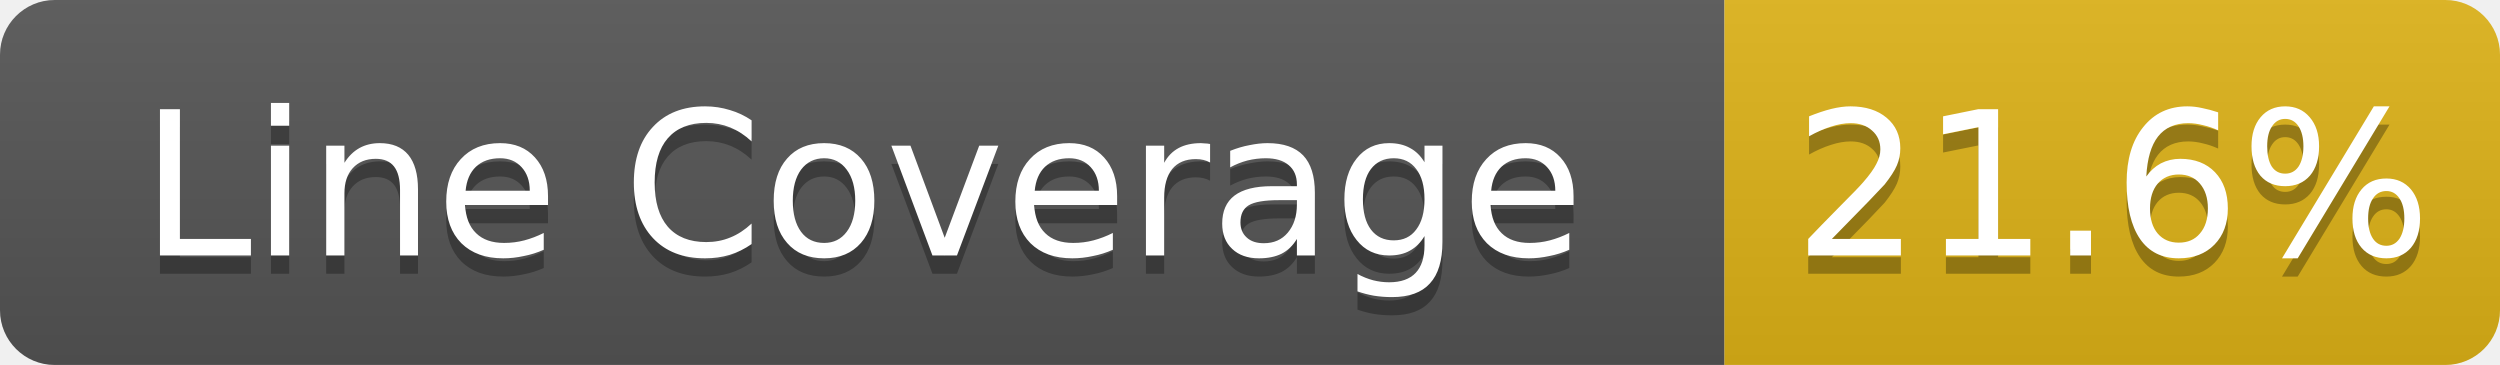
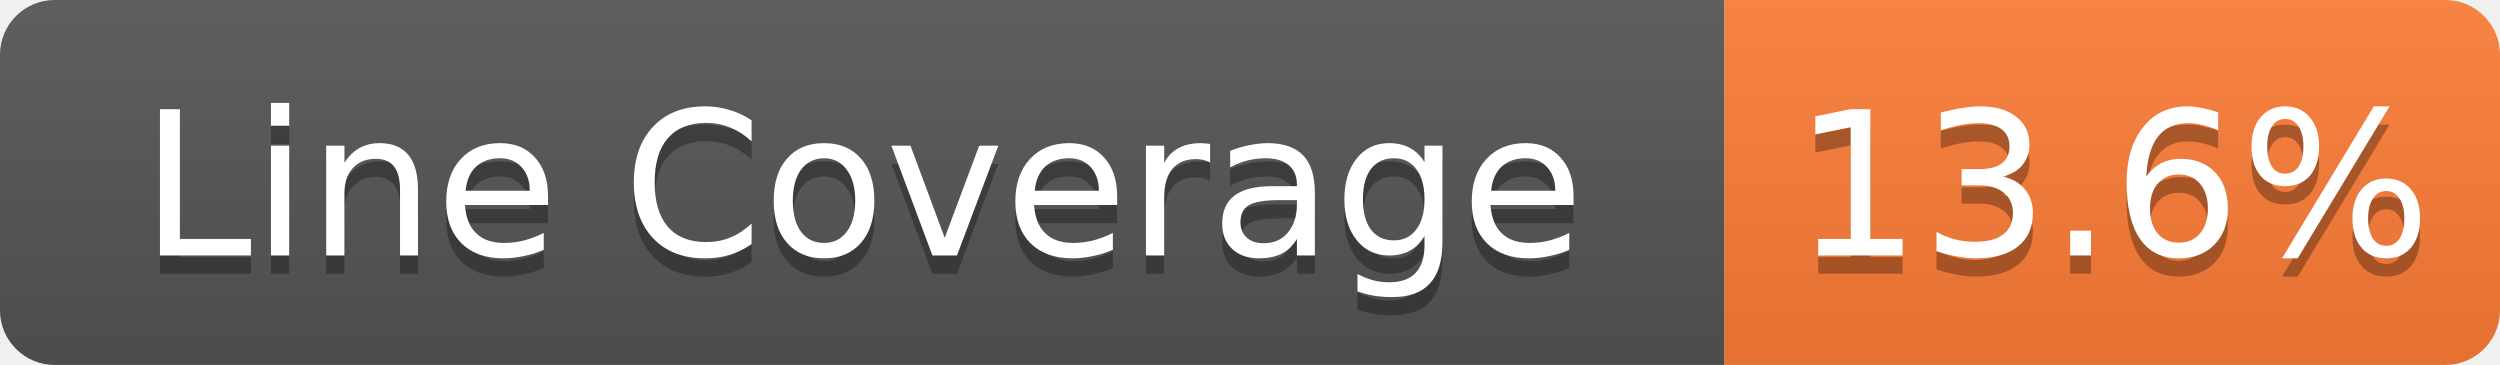
- <svg xmlns="http://www.w3.org/2000/svg" width="137" height="20" role="img" aria-label="Line Coverage: 21.6%">
+ <svg xmlns="http://www.w3.org/2000/svg" width="137" height="20" role="img" aria-label="Line Coverage: 13.6%">
  <linearGradient id="s" x2="0" y2="100%">
    <stop offset="0" stop-color="#bbb" stop-opacity=".1" />
    <stop offset="1" stop-opacity=".1" />
  </linearGradient>
  <clipPath id="r">
    <rect width="137" height="20" rx="3" fill="#fff" />
  </clipPath>
  <g clip-path="url(#r)">
    <rect width="94.5" height="20" fill="#555" />
-     <rect x="94.5" width="42.5" height="20" fill="#dfb317" />
+     <rect x="94.5" width="42.5" height="20" fill="#fe7d37" />
    <rect width="137" height="20" fill="url(#s)" />
  </g>
  <g fill="#fff" text-anchor="middle" font-family="Verdana,Geneva,DejaVu Sans,sans-serif" text-rendering="geometricPrecision" font-size="11">
    <text aria-hidden="true" x="47.25" y="15" fill="#010101" fill-opacity=".3">Line Coverage</text>
    <text x="47.25" y="14" fill="#fff">Line Coverage</text>
-     <text aria-hidden="true" x="115.75" y="15" fill="#010101" fill-opacity=".3">21.6%</text>
-     <text x="115.75" y="14" fill="#fff">21.6%</text>
+     <text aria-hidden="true" x="115.75" y="15" fill="#010101" fill-opacity=".3">13.6%</text>
+     <text x="115.75" y="14" fill="#fff">13.6%</text>
  </g>
</svg>
